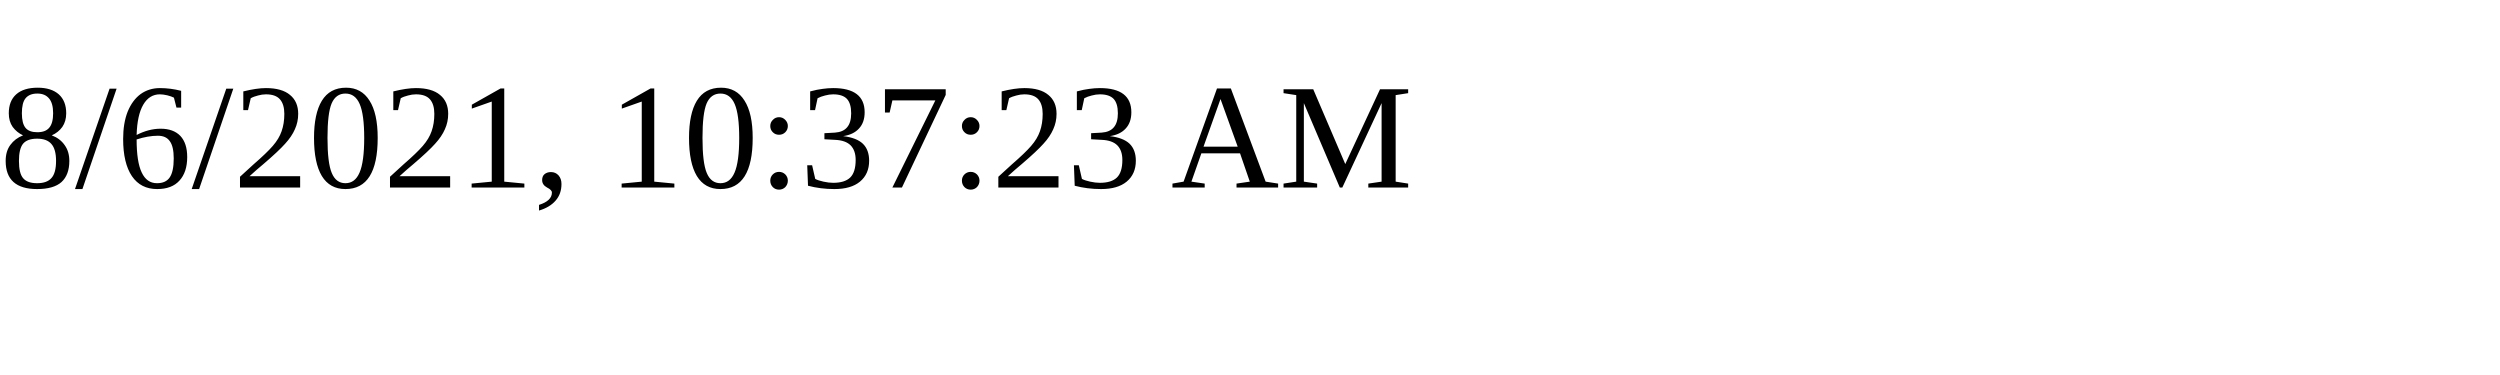
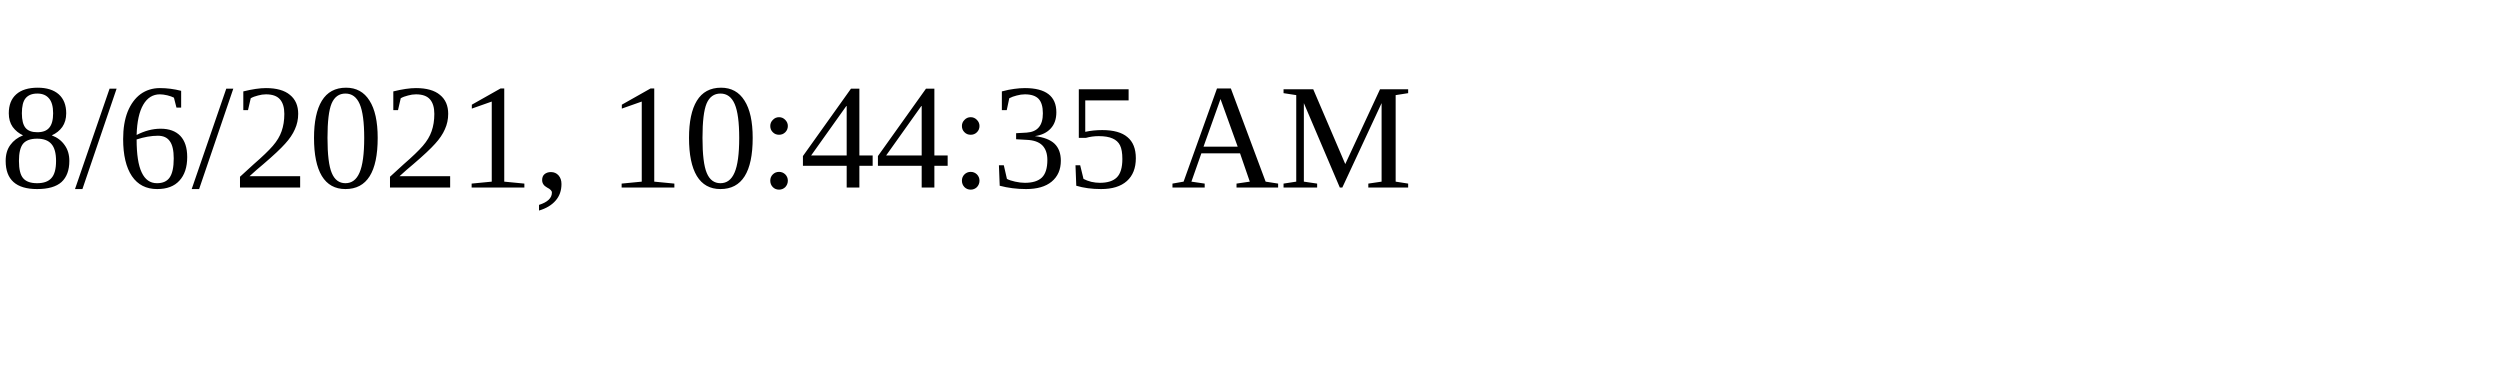
<svg xmlns="http://www.w3.org/2000/svg" height="30" width="200">
-   <text x="0" y="15">8/6/2021, 10:37:23 AM</text>
+   <text x="0" y="15">8/6/2021, 10:44:35 AM</text>
</svg>
